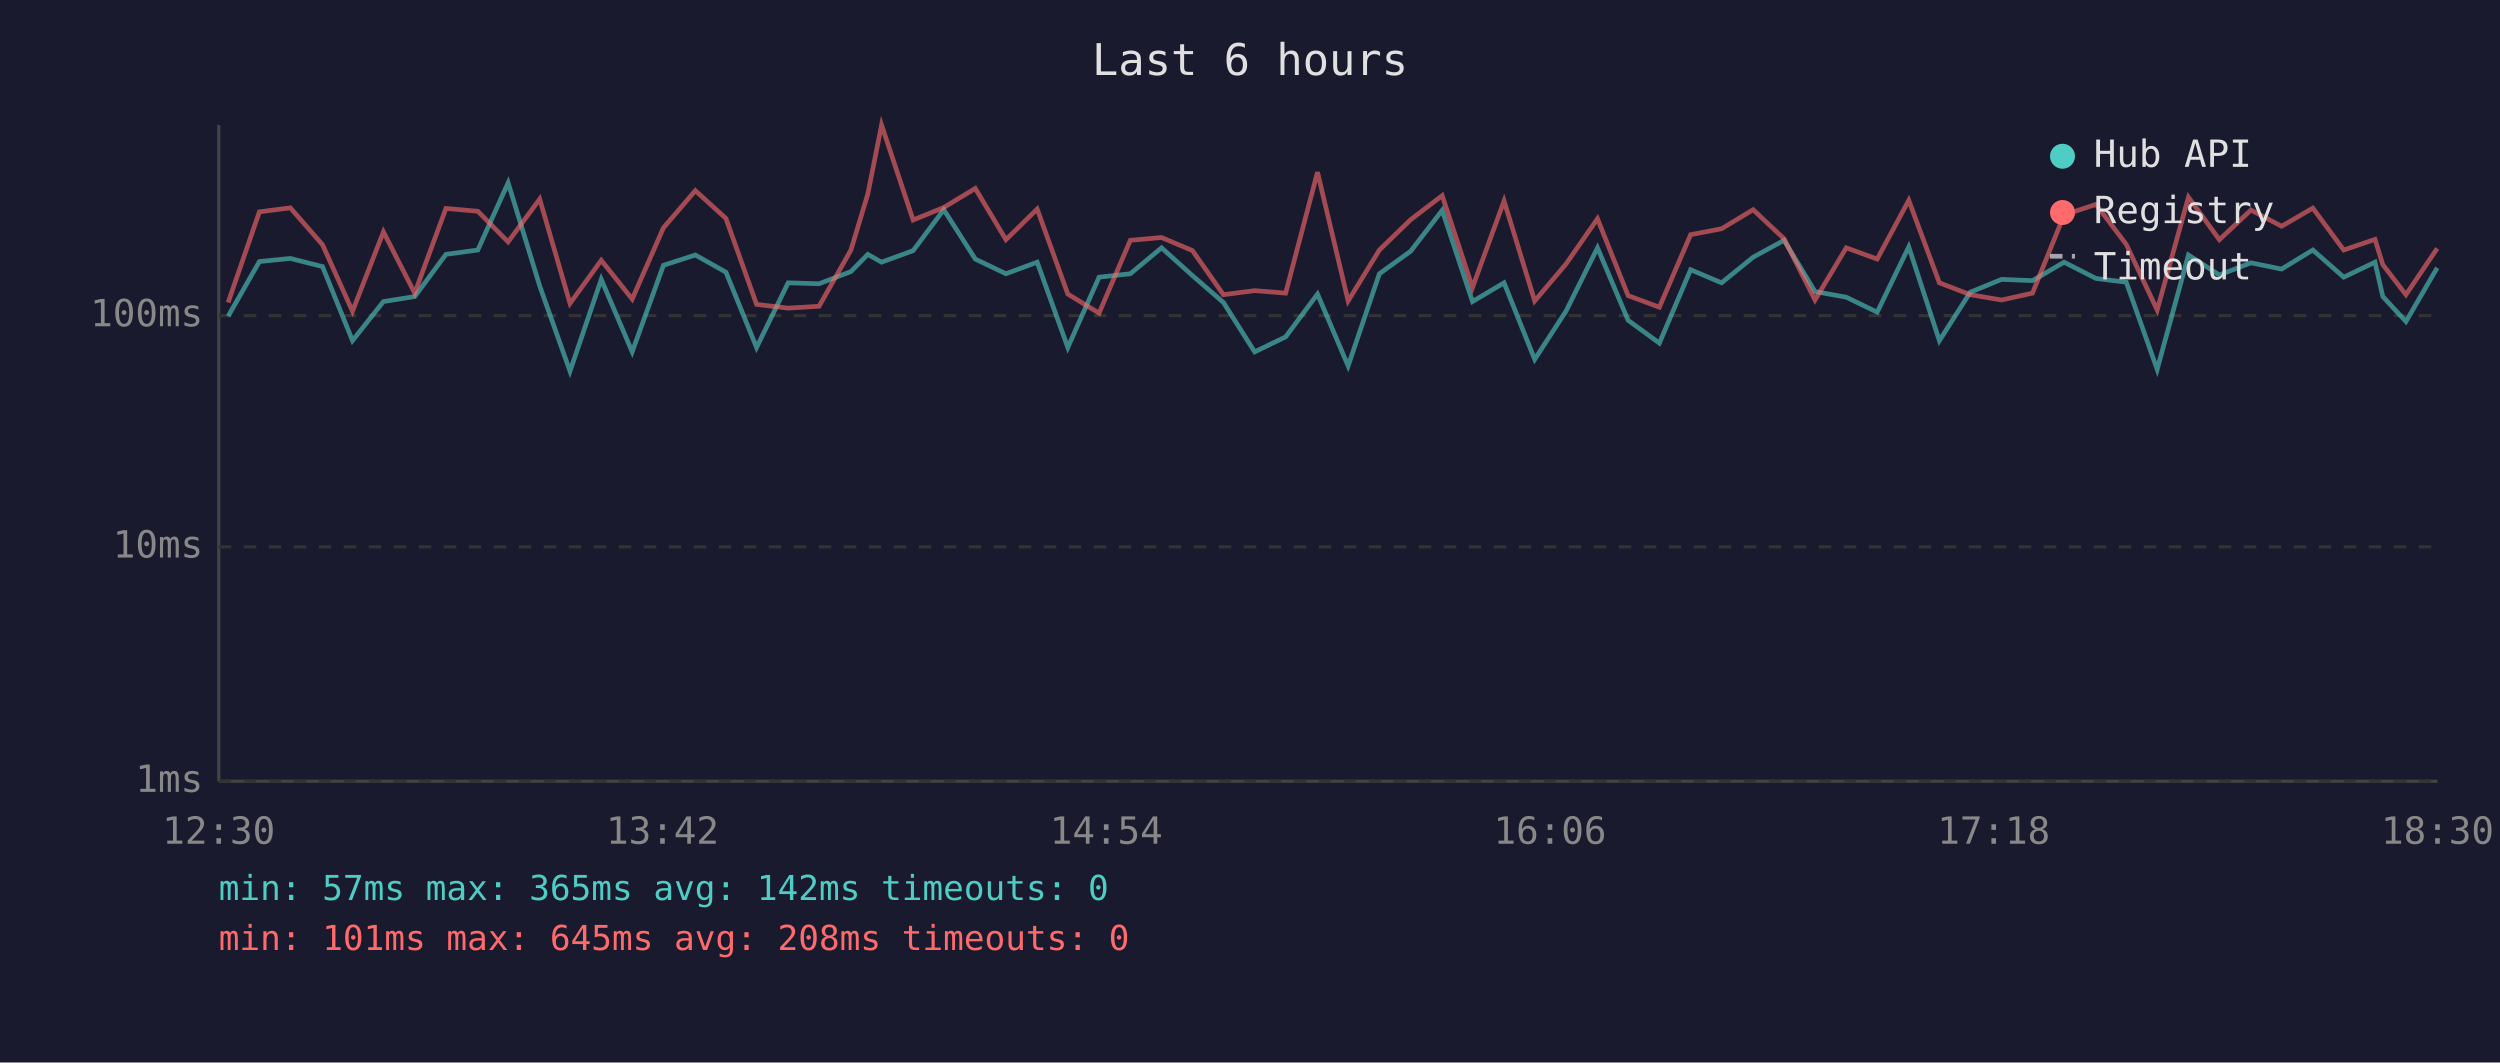
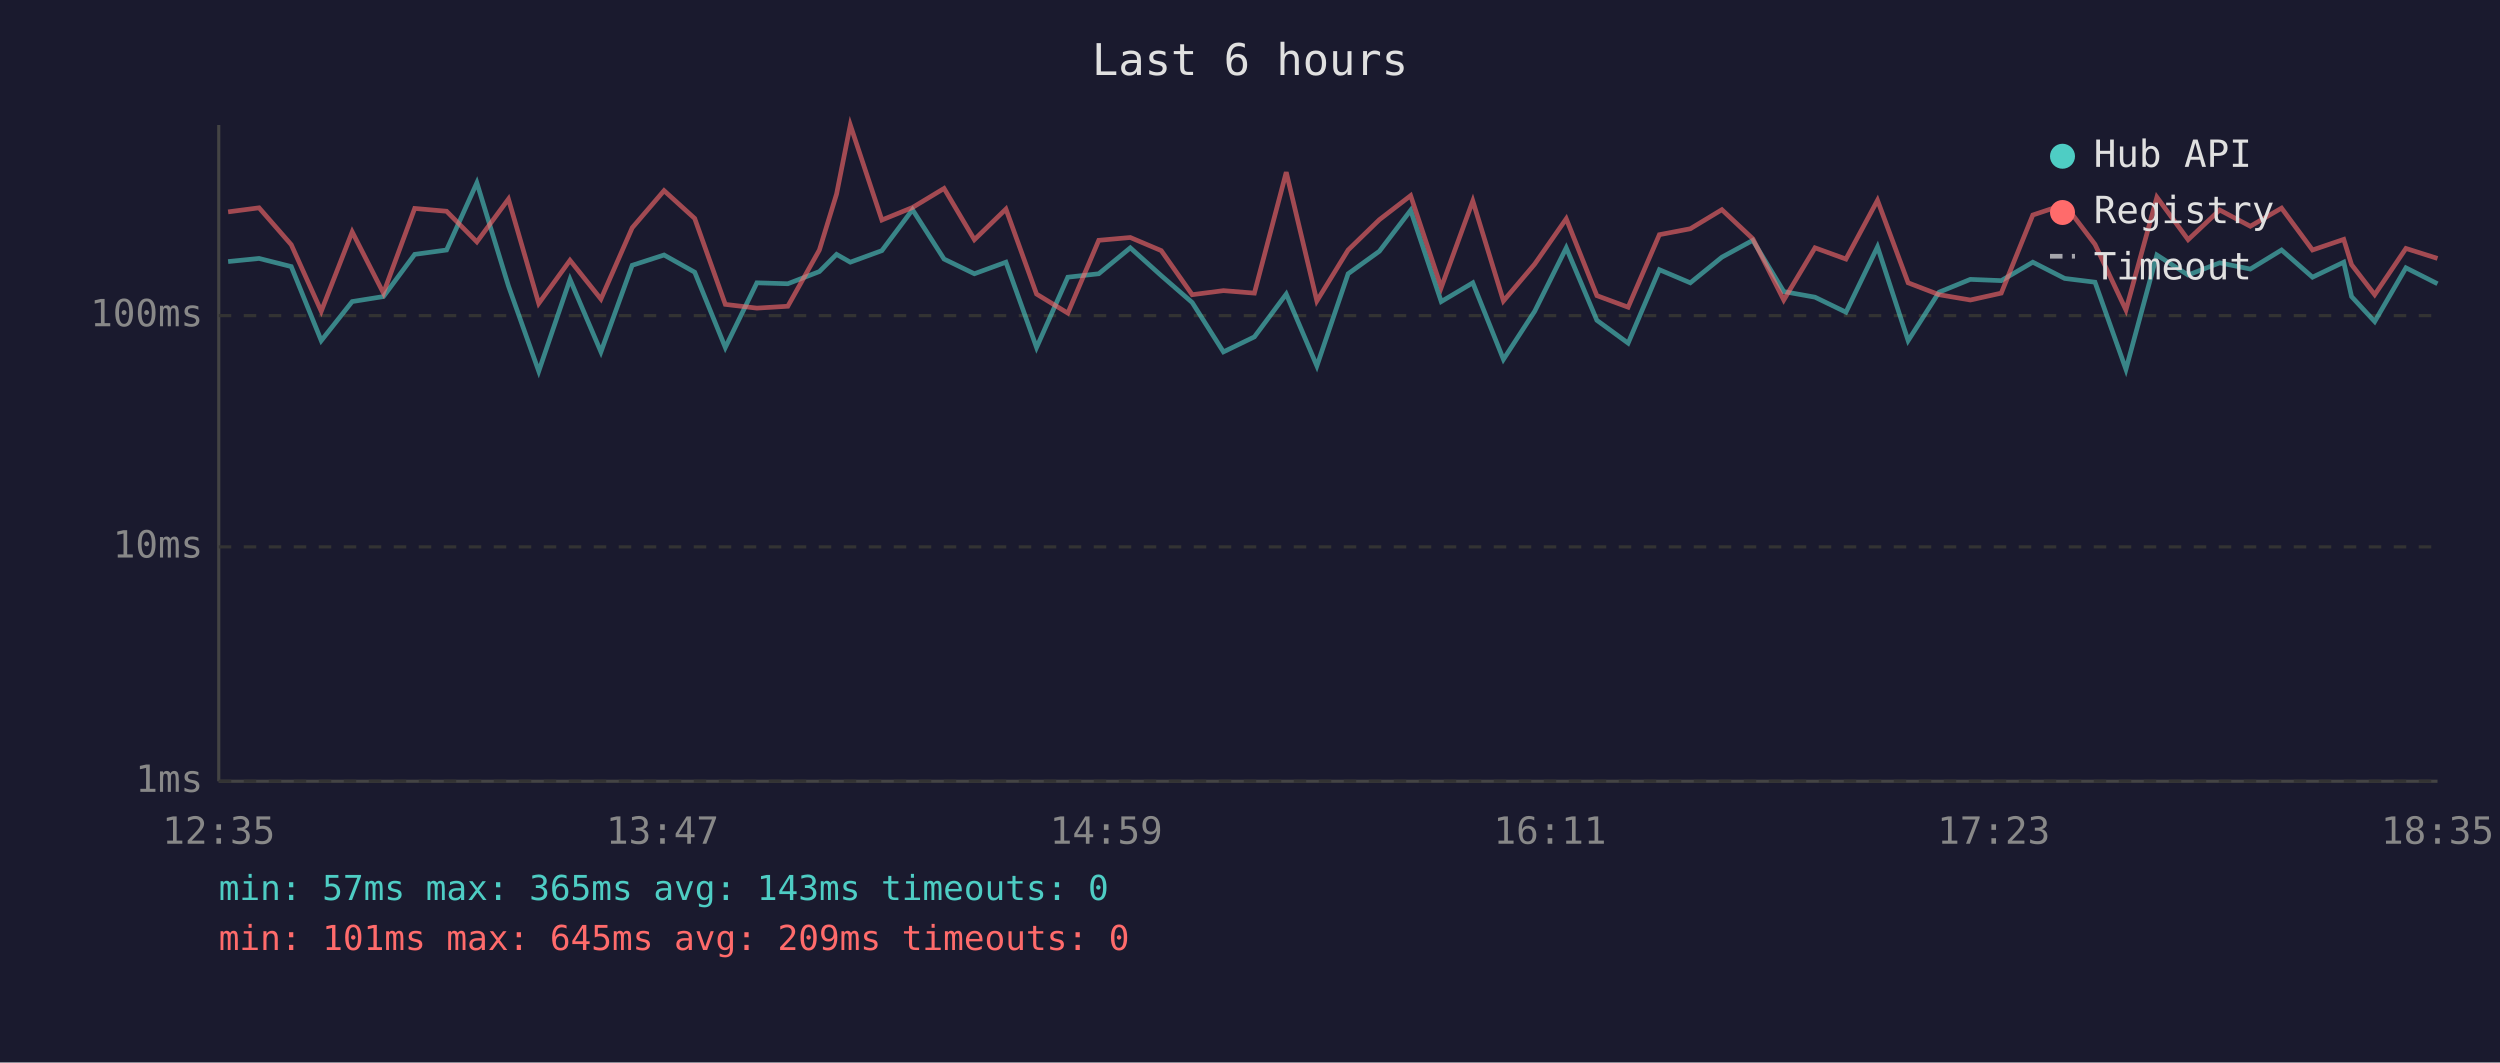
<svg xmlns="http://www.w3.org/2000/svg" viewBox="0 0 800 340" font-family="monospace" font-size="12">
  <rect width="800" height="340" fill="#1a1a2e" />
  <text x="400" y="24" fill="#e0e0e0" font-size="14" text-anchor="middle">Last 6 hours</text>
  <line x1="70" y1="40" x2="70" y2="250" stroke="#444" stroke-width="1" />
  <line x1="70" y1="250" x2="780" y2="250" stroke="#444" stroke-width="1" />
  <line x1="70" y1="250" x2="780" y2="250" stroke="#333" stroke-width="1" stroke-dasharray="4" />
  <text x="65" y="250" fill="#888" text-anchor="end" dominant-baseline="middle">1ms</text>
  <line x1="70" y1="175" x2="780" y2="175" stroke="#333" stroke-width="1" stroke-dasharray="4" />
  <text x="65" y="175" fill="#888" text-anchor="end" dominant-baseline="middle">10ms</text>
  <line x1="70" y1="101" x2="780" y2="101" stroke="#333" stroke-width="1" stroke-dasharray="4" />
  <text x="65" y="101" fill="#888" text-anchor="end" dominant-baseline="middle">100ms</text>
-   <text x="70" y="270" fill="#888" text-anchor="middle">12:30</text>
-   <text x="212" y="270" fill="#888" text-anchor="middle">13:42</text>
-   <text x="354" y="270" fill="#888" text-anchor="middle">14:54</text>
-   <text x="496" y="270" fill="#888" text-anchor="middle">16:06</text>
-   <text x="638" y="270" fill="#888" text-anchor="middle">17:18</text>
-   <text x="780" y="270" fill="#888" text-anchor="middle">18:30</text>
-   <polyline points="73.0,101.2 83.0,83.7 92.9,82.7 103.2,85.3 112.8,109.0 122.7,96.5 132.7,94.9 142.7,81.4 152.9,80.0 162.6,58.5 172.7,91.5 182.4,118.8 192.4,89.4 202.3,112.6 212.3,84.9 222.5,81.6 232.3,87.1 242.1,111.2 252.2,90.5 262.1,90.8 272.3,86.9 277.7,81.4 282.1,83.9 292.2,80.2 302.0,67.1 312.1,82.9 321.9,87.6 331.9,83.9 341.7,111.2 351.7,88.7 361.7,87.6 371.7,79.3 381.6,88.2 391.5,96.8 401.5,112.6 411.4,107.8 421.6,94.1 431.4,117.1 441.4,87.6 451.4,80.4 461.5,67.3 471.2,96.5 481.3,90.5 491.1,115.0 501.1,99.6 511.2,79.3 521.0,102.5 531.0,109.8 541.0,86.3 550.9,90.5 561.0,82.3 570.9,76.9 580.8,93.3 590.8,95.1 600.7,99.9 610.8,79.0 620.6,109.0 630.5,93.5 640.5,89.4 650.4,89.8 660.5,83.9 670.7,89.1 680.4,90.3 690.3,118.2 700.3,81.6 710.2,88.0 720.3,84.1 730.1,86.1 740.1,80.0 750.0,88.7 760.0,83.9 762.5,94.9 769.9,102.9 779.9,85.7" fill="none" stroke="#4ecdc4" stroke-width="1.5" opacity="0.6" />
-   <polyline points="73.0,96.8 83.0,67.8 92.9,66.5 103.2,78.3 112.8,99.6 122.7,74.2 132.7,93.8 142.7,66.7 152.9,67.6 162.6,77.4 172.7,63.7 182.4,97.1 192.4,83.3 202.3,95.7 212.3,72.9 222.5,61.0 232.3,69.9 242.1,97.4 252.2,98.6 262.1,98.0 272.3,80.0 277.7,62.1 282.1,40.0 292.2,70.4 302.0,66.4 312.1,60.3 321.9,76.7 331.9,66.9 341.7,94.1 351.7,100.2 361.7,76.9 371.7,76.0 381.6,80.2 391.5,94.3 401.5,93.0 411.4,93.8 421.6,55.1 431.4,96.3 441.4,80.0 451.4,70.3 461.5,62.6 471.2,92.0 481.3,64.3 491.1,96.3 501.1,84.5 511.2,70.0 521.0,94.6 531.0,98.3 541.0,75.1 550.9,73.2 561.0,67.1 570.9,76.4 580.8,96.0 590.8,79.3 600.7,82.9 610.8,64.1 620.6,90.5 630.5,94.3 640.5,96.0 650.4,93.8 660.5,68.8 670.7,65.4 680.4,78.2 690.3,99.2 700.3,63.1 710.2,76.7 720.3,67.2 730.1,72.4 740.1,66.6 750.0,80.0 760.0,76.6 762.5,84.7 769.9,94.3 779.9,79.5" fill="none" stroke="#ff6b6b" stroke-width="1.5" opacity="0.6" />
+   <text x="70" y="270" fill="#888" text-anchor="middle">12:35</text>
+   <text x="212" y="270" fill="#888" text-anchor="middle">13:47</text>
+   <text x="354" y="270" fill="#888" text-anchor="middle">14:59</text>
+   <text x="496" y="270" fill="#888" text-anchor="middle">16:11</text>
+   <text x="638" y="270" fill="#888" text-anchor="middle">17:23</text>
+   <text x="780" y="270" fill="#888" text-anchor="middle">18:35</text>
+   <polyline points="73.0,83.7 82.9,82.7 93.2,85.3 102.8,109.0 112.7,96.5 122.7,94.9 132.7,81.4 142.9,80.0 152.6,58.5 162.7,91.5 172.4,118.8 182.4,89.4 192.3,112.6 202.3,84.9 212.5,81.6 222.3,87.1 232.1,111.2 242.2,90.5 252.1,90.8 262.2,86.9 267.7,81.4 272.1,83.9 282.2,80.2 292.0,67.1 302.1,82.9 311.8,87.6 321.9,83.9 331.7,111.2 341.7,88.7 351.6,87.6 361.7,79.3 371.6,88.2 381.5,96.8 391.5,112.6 401.4,107.8 411.6,94.1 421.4,117.1 431.4,87.6 441.4,80.4 451.4,67.3 461.2,96.5 471.3,90.5 481.1,115.0 491.1,99.6 501.2,79.3 511.0,102.5 521.0,109.8 531.0,86.3 540.9,90.5 551.0,82.3 560.9,76.9 570.8,93.3 580.8,95.1 590.7,99.9 600.8,79.0 610.6,109.0 620.5,93.5 630.5,89.4 640.4,89.8 650.5,83.9 660.7,89.1 670.4,90.3 680.3,118.2 690.2,81.6 700.2,88.0 710.3,84.1 720.1,86.1 730.1,80.0 740.0,88.7 750.0,83.9 752.5,94.9 759.9,102.9 769.9,85.7 780.0,90.8" fill="none" stroke="#4ecdc4" stroke-width="1.5" opacity="0.6" />
+   <polyline points="73.0,67.8 82.9,66.5 93.2,78.3 102.8,99.6 112.7,74.2 122.7,93.8 132.7,66.7 142.9,67.6 152.6,77.4 162.7,63.7 172.4,97.1 182.4,83.3 192.3,95.7 202.3,72.9 212.5,61.0 222.3,69.9 232.1,97.4 242.2,98.6 252.1,98.0 262.2,80.0 267.7,62.1 272.1,40.0 282.2,70.4 292.0,66.4 302.1,60.3 311.8,76.7 321.9,66.9 331.7,94.1 341.7,100.2 351.6,76.9 361.7,76.0 371.6,80.2 381.5,94.3 391.5,93.0 401.4,93.8 411.6,55.1 421.4,96.3 431.4,80.0 441.4,70.3 451.4,62.6 461.2,92.0 471.3,64.3 481.1,96.3 491.1,84.5 501.2,70.0 511.0,94.6 521.0,98.3 531.0,75.1 540.9,73.2 551.0,67.1 560.9,76.4 570.8,96.0 580.8,79.3 590.7,82.9 600.8,64.1 610.6,90.5 620.5,94.3 630.5,96.0 640.4,93.8 650.5,68.8 660.7,65.4 670.4,78.2 680.3,99.2 690.2,63.1 700.2,76.7 710.3,67.2 720.1,72.4 730.1,66.6 740.0,80.0 750.0,76.6 752.5,84.7 759.9,94.3 769.9,79.5 780.0,82.7" fill="none" stroke="#ff6b6b" stroke-width="1.5" opacity="0.6" />
  <circle cx="660" cy="50" r="4" fill="#4ecdc4" />
  <text x="670" y="50" fill="#e0e0e0" dominant-baseline="middle">Hub API</text>
  <circle cx="660" cy="68" r="4" fill="#ff6b6b" />
  <text x="670" y="68" fill="#e0e0e0" dominant-baseline="middle">Registry</text>
  <line x1="656" y1="82" x2="664" y2="82" stroke="#e0e0e0" stroke-width="1.5" stroke-dasharray="4,3" opacity="0.7" />
  <text x="670" y="86" fill="#e0e0e0" dominant-baseline="middle">Timeout</text>
-   <text x="70" y="288" fill="#4ecdc4" font-size="11">min: 57ms  max: 365ms  avg: 142ms  timeouts: 0</text>
-   <text x="70" y="304" fill="#ff6b6b" font-size="11">min: 101ms  max: 645ms  avg: 208ms  timeouts: 0</text>
+   <text x="70" y="288" fill="#4ecdc4" font-size="11">min: 57ms  max: 365ms  avg: 143ms  timeouts: 0</text>
+   <text x="70" y="304" fill="#ff6b6b" font-size="11">min: 101ms  max: 645ms  avg: 209ms  timeouts: 0</text>
</svg>
